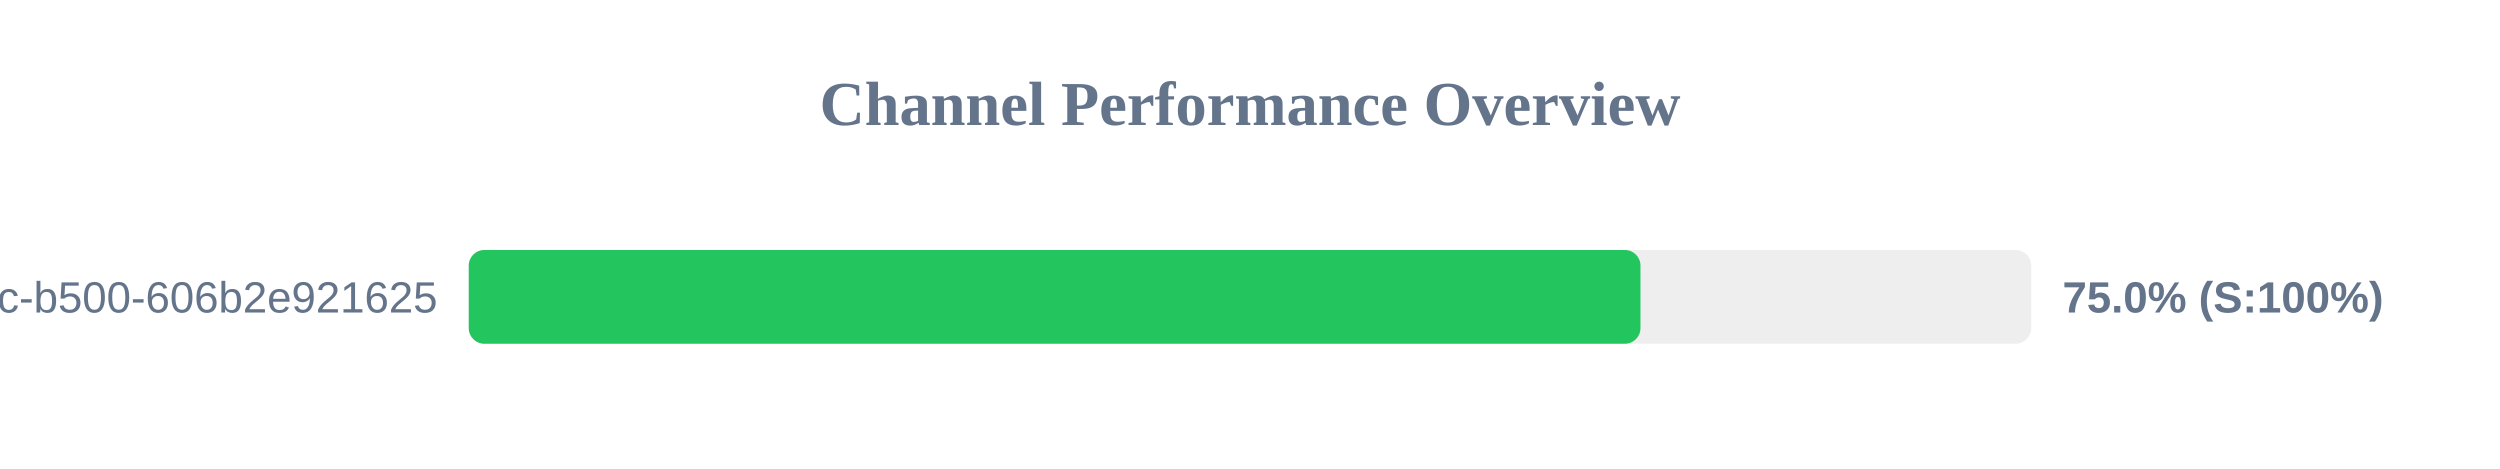
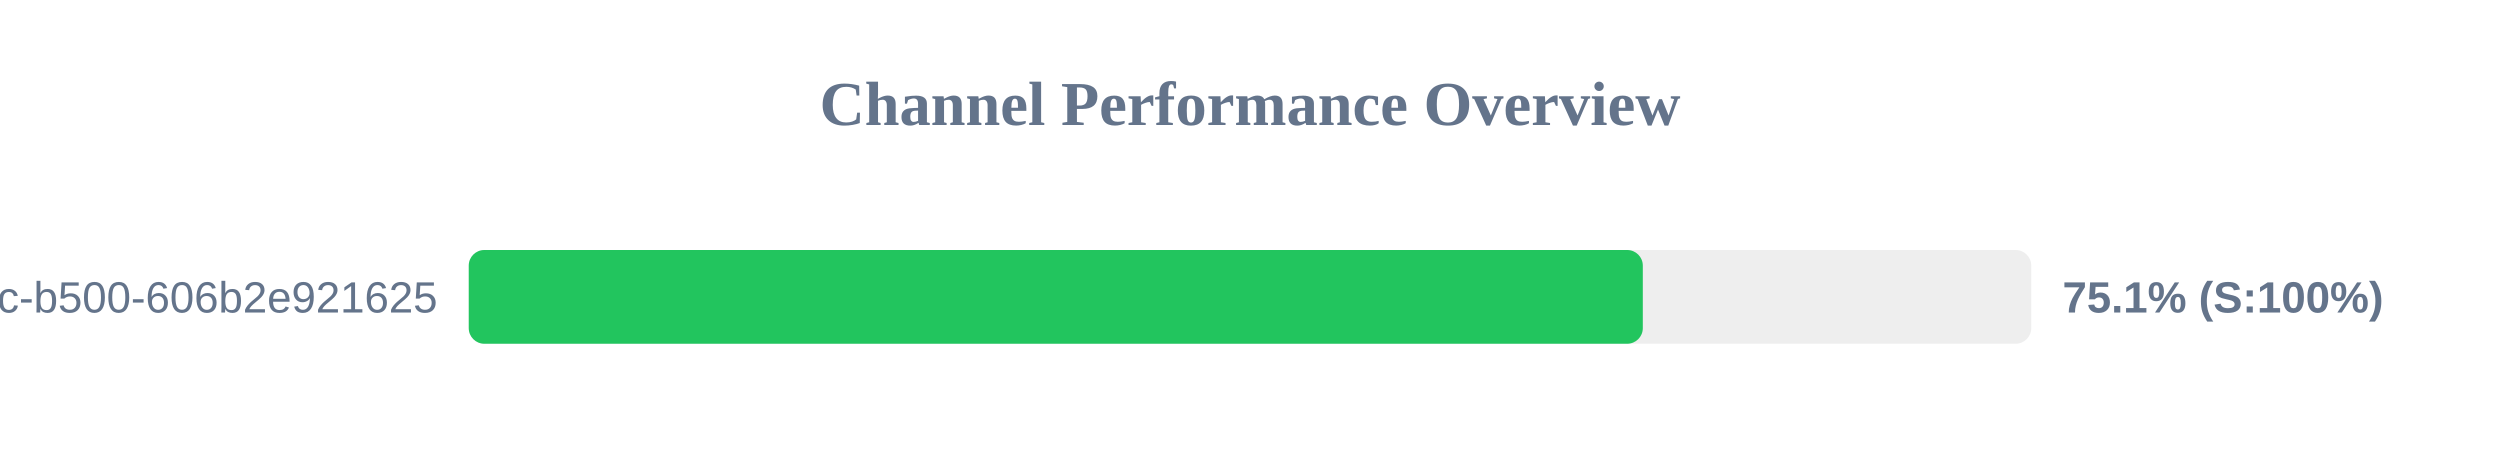
<svg xmlns="http://www.w3.org/2000/svg" width="800" height="150" version="1.1">
  <style>
        .row { font: 14px Arial; fill: #64748b; }
        .score { font: bold 14px Arial; fill: #64748b; }
    </style>
  <text x="400" y="40" text-anchor="middle" font-size="20px" font-weight="bold" fill="#64748b">Channel Performance Overview</text>
  <rect x="150" y="80" width="500" height="30" fill="#eee" rx="5" />
-   <rect x="150" y="80" width="374.95" height="30" fill="#22c55e" rx="5" />
+   <rect x="150" y="80" width="375.7" height="30" fill="#22c55e" rx="5" />
  <text x="140" y="100" text-anchor="end" class="row">?uuid=f901861b-6491-450c-b500-606b2e921625</text>
-   <text x="660" y="100" text-anchor="start" class="score">75.0% (S:100%)</text>
+   <text x="660" y="100" text-anchor="start" class="score">75.1% (S:100%)</text>
</svg>
